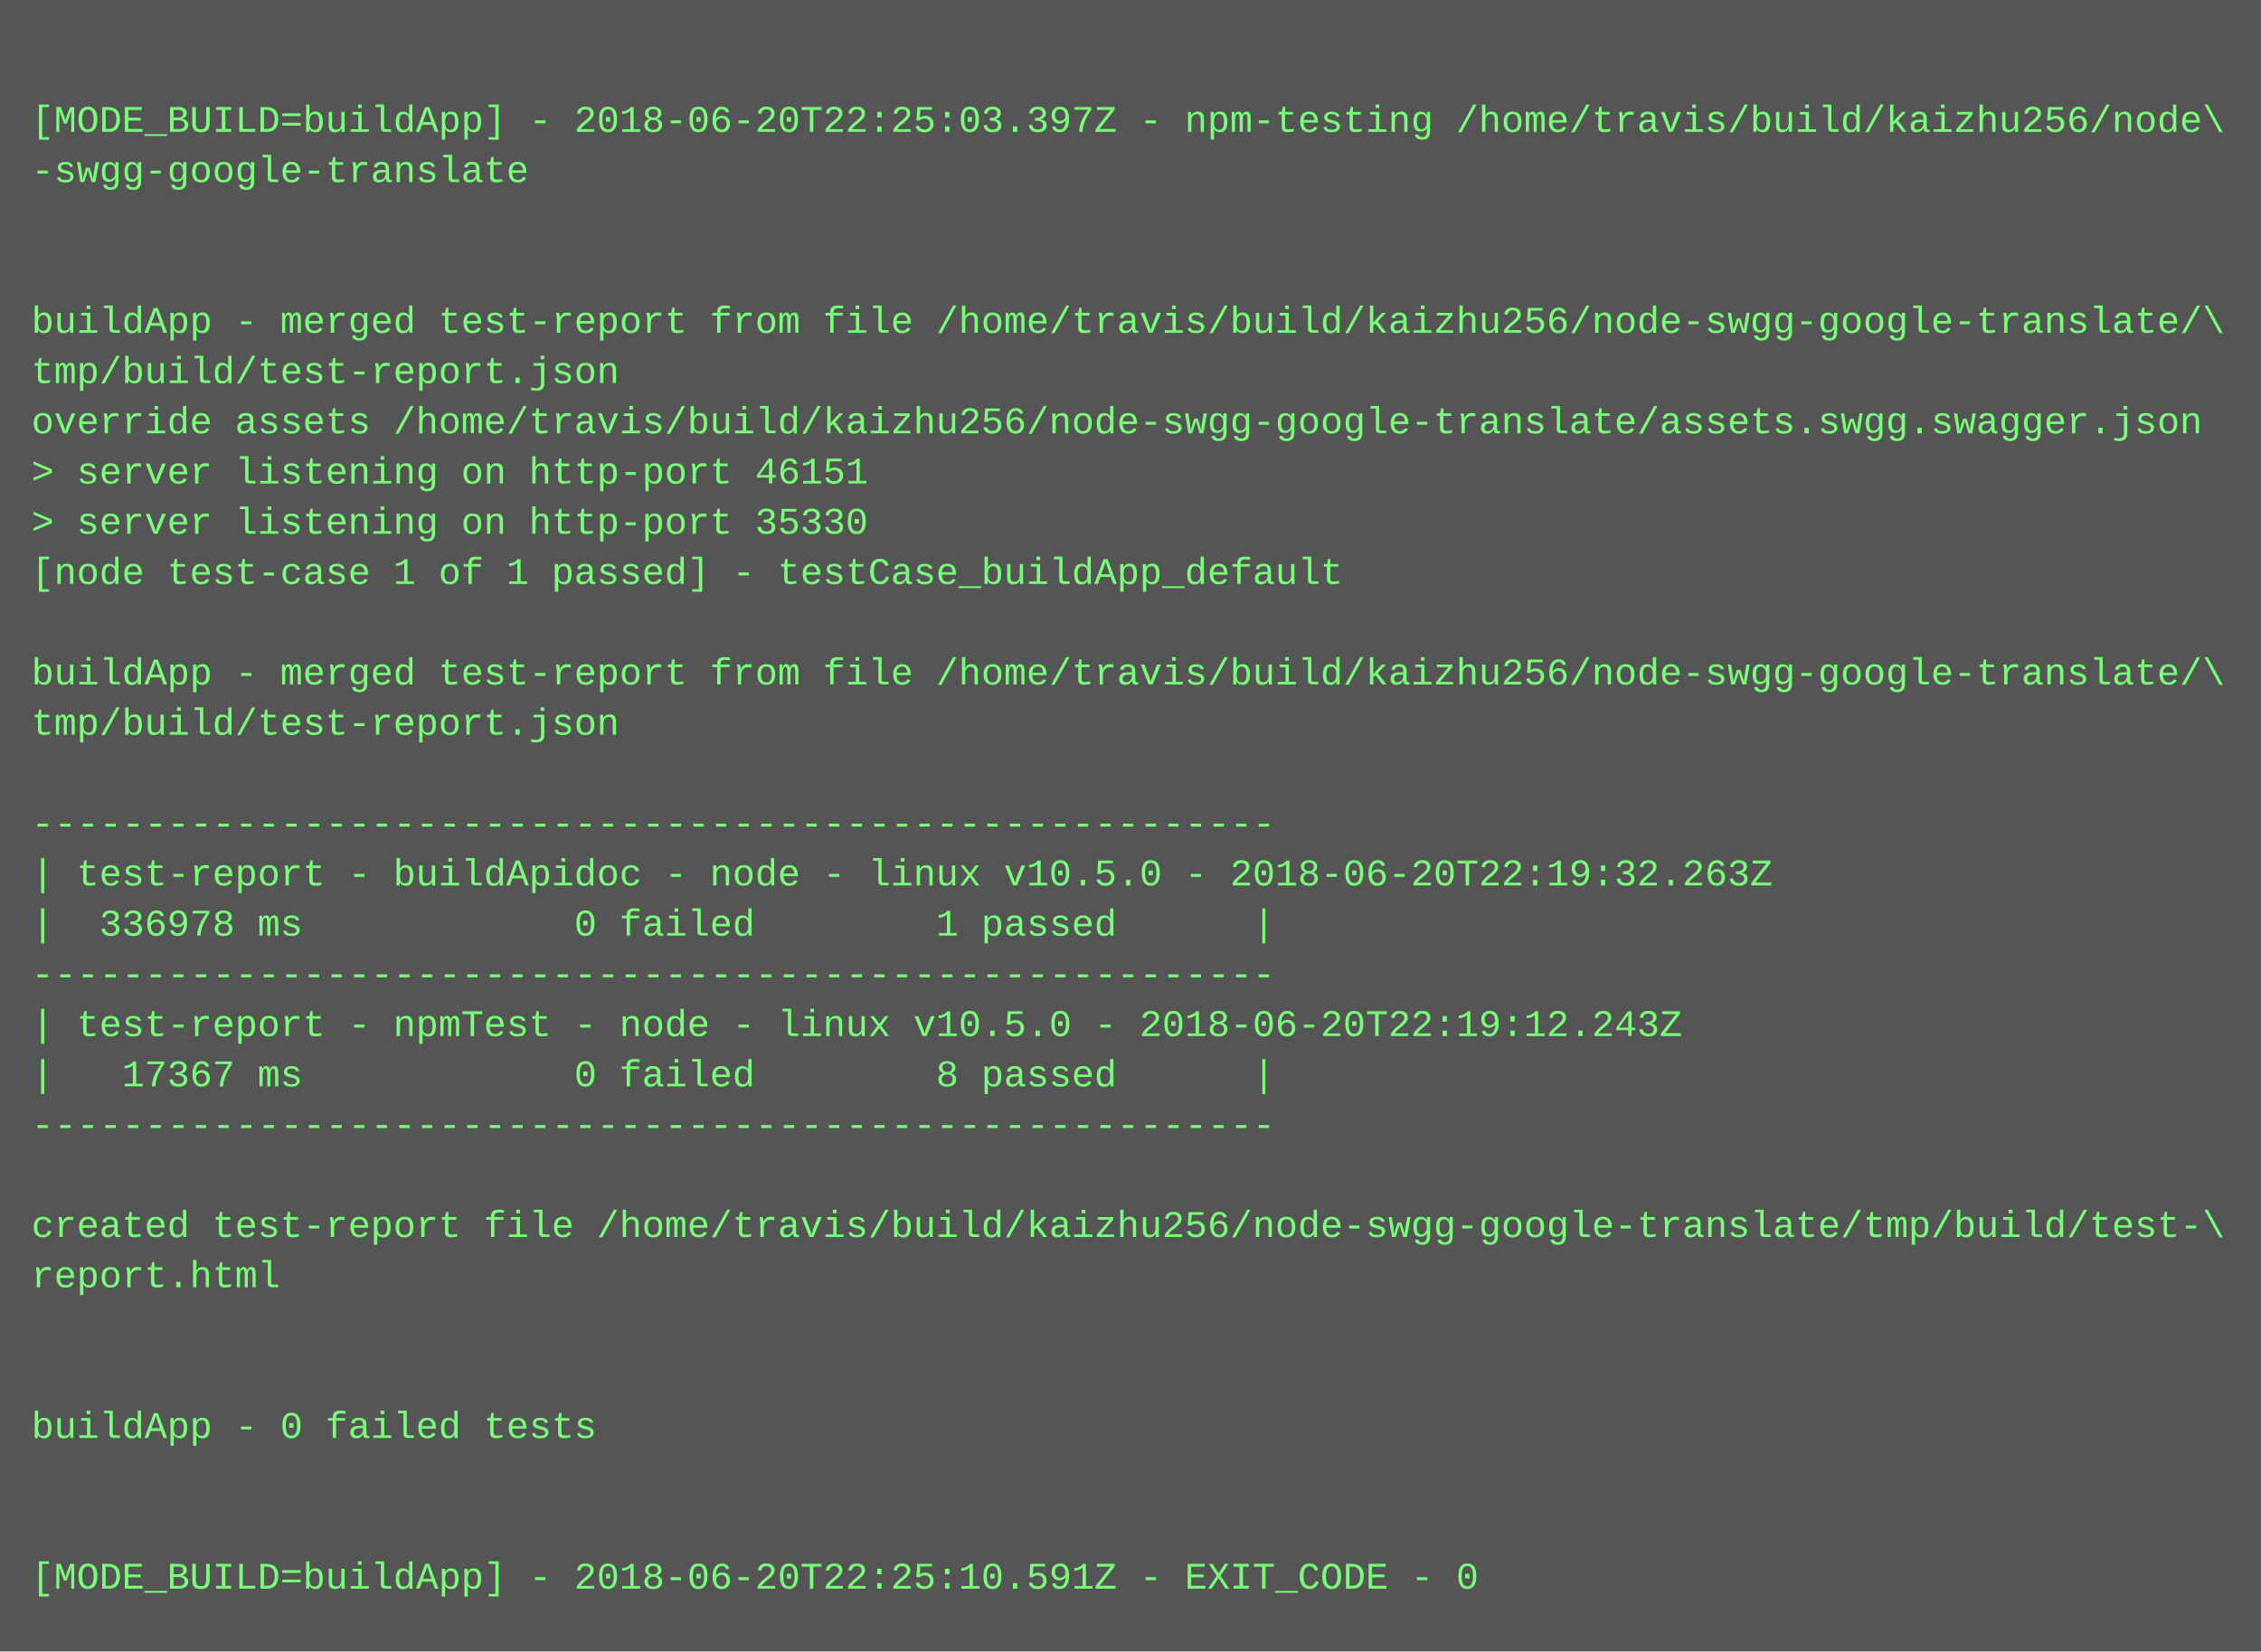
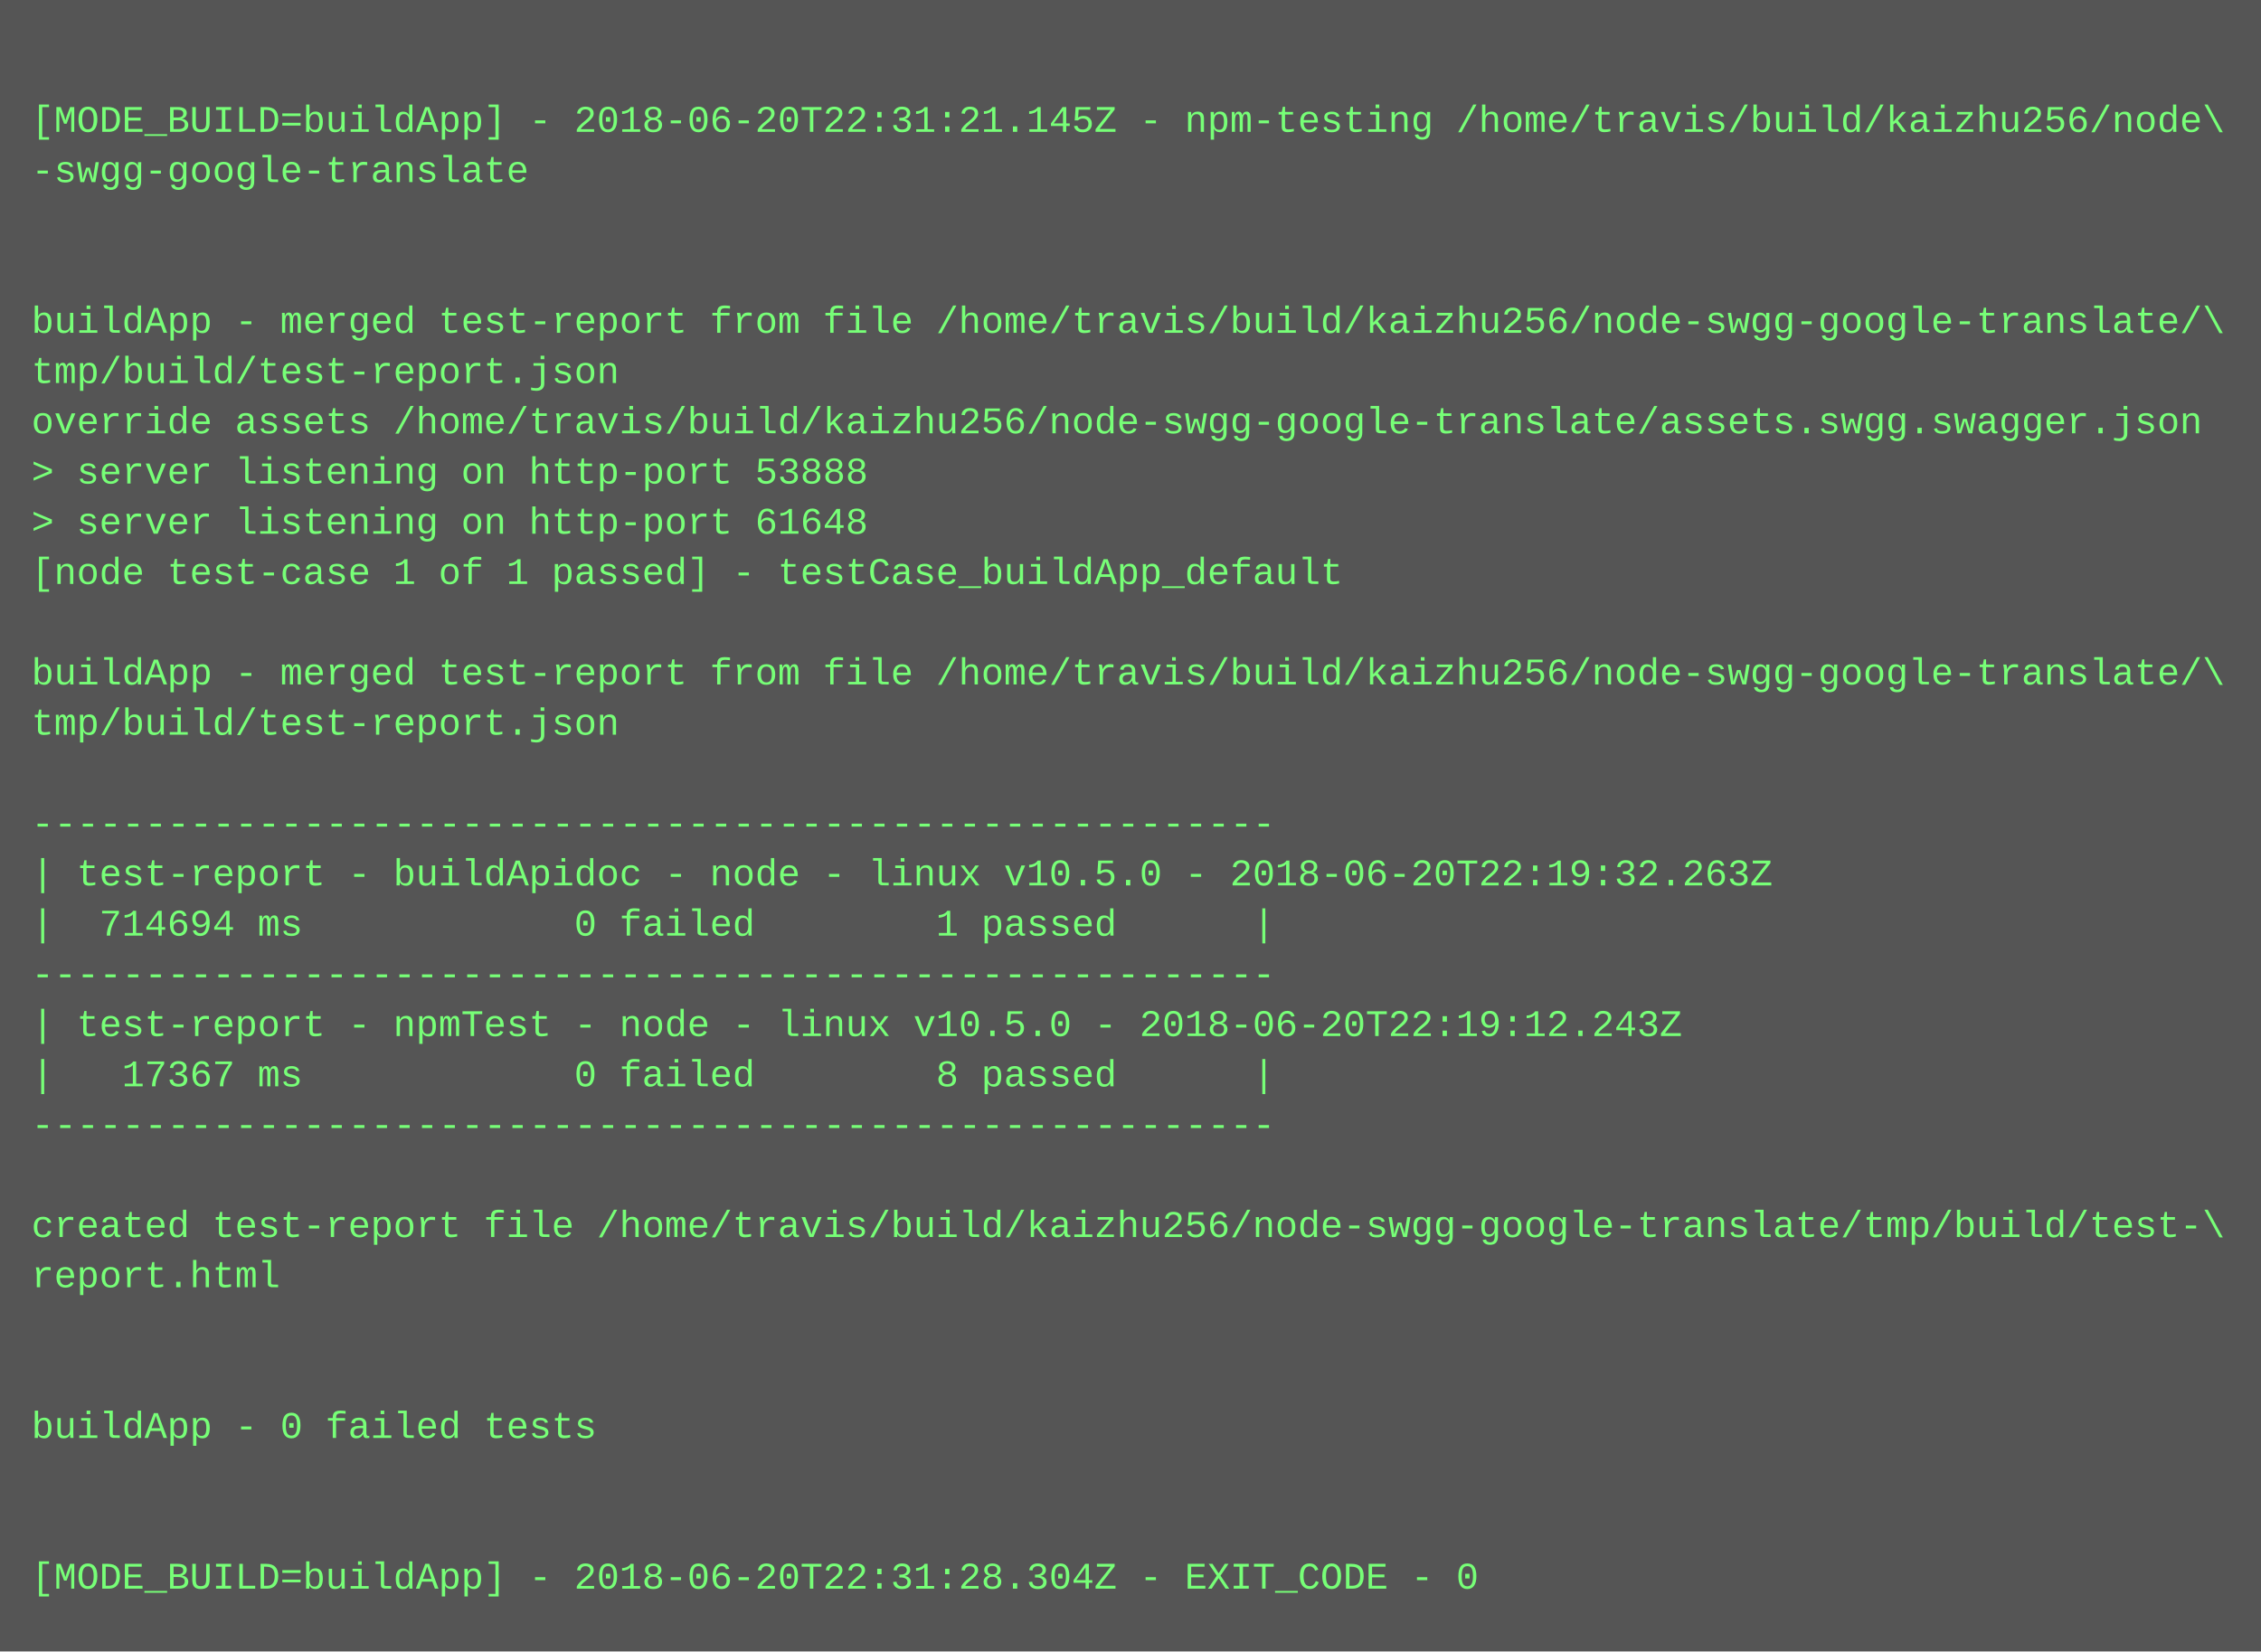
<svg xmlns="http://www.w3.org/2000/svg" height="526" width="720">
  <rect height="526" fill="#555" width="720" />
  <text fill="#7f7" font-family="Courier New" font-size="12" xml:space="preserve">
    <tspan x="10" y="26" />
-     <tspan x="10" y="42">[MODE_BUILD=buildApp] - 2018-06-20T22:25:03.397Z - npm-testing /home/travis/build/kaizhu256/node\</tspan>
+     <tspan x="10" y="42">[MODE_BUILD=buildApp] - 2018-06-20T22:31:21.145Z - npm-testing /home/travis/build/kaizhu256/node\</tspan>
    <tspan x="10" y="58">-swgg-google-translate</tspan>
    <tspan x="10" y="74" />
    <tspan x="10" y="90" />
    <tspan x="10" y="106">buildApp - merged test-report from file /home/travis/build/kaizhu256/node-swgg-google-translate/\</tspan>
    <tspan x="10" y="122">tmp/build/test-report.json</tspan>
    <tspan x="10" y="138">override assets /home/travis/build/kaizhu256/node-swgg-google-translate/assets.swgg.swagger.json</tspan>
-     <tspan x="10" y="154">&gt; server listening on http-port 46151</tspan>
-     <tspan x="10" y="170">&gt; server listening on http-port 35330</tspan>
+     <tspan x="10" y="154">&gt; server listening on http-port 53888</tspan>
+     <tspan x="10" y="170">&gt; server listening on http-port 61648</tspan>
    <tspan x="10" y="186">[node test-case 1 of 1 passed] - testCase_buildApp_default</tspan>
    <tspan x="10" y="202" />
    <tspan x="10" y="218">buildApp - merged test-report from file /home/travis/build/kaizhu256/node-swgg-google-translate/\</tspan>
    <tspan x="10" y="234">tmp/build/test-report.json</tspan>
    <tspan x="10" y="250" />
    <tspan x="10" y="266">-------------------------------------------------------</tspan>
    <tspan x="10" y="282">| test-report - buildApidoc - node - linux v10.5.0 - 2018-06-20T22:19:32.263Z</tspan>
-     <tspan x="10" y="298">|  336978 ms            0 failed        1 passed      |</tspan>
+     <tspan x="10" y="298">|  714694 ms            0 failed        1 passed      |</tspan>
    <tspan x="10" y="314">-------------------------------------------------------</tspan>
    <tspan x="10" y="330">| test-report - npmTest - node - linux v10.5.0 - 2018-06-20T22:19:12.243Z</tspan>
    <tspan x="10" y="346">|   17367 ms            0 failed        8 passed      |</tspan>
    <tspan x="10" y="362">-------------------------------------------------------</tspan>
    <tspan x="10" y="378" />
    <tspan x="10" y="394">created test-report file /home/travis/build/kaizhu256/node-swgg-google-translate/tmp/build/test-\</tspan>
    <tspan x="10" y="410">report.html</tspan>
    <tspan x="10" y="426" />
    <tspan x="10" y="442" />
    <tspan x="10" y="458">buildApp - 0 failed tests</tspan>
    <tspan x="10" y="474" />
    <tspan x="10" y="490" />
-     <tspan x="10" y="506">[MODE_BUILD=buildApp] - 2018-06-20T22:25:10.591Z - EXIT_CODE - 0</tspan>
+     <tspan x="10" y="506">[MODE_BUILD=buildApp] - 2018-06-20T22:31:28.304Z - EXIT_CODE - 0</tspan>
  </text>
</svg>
